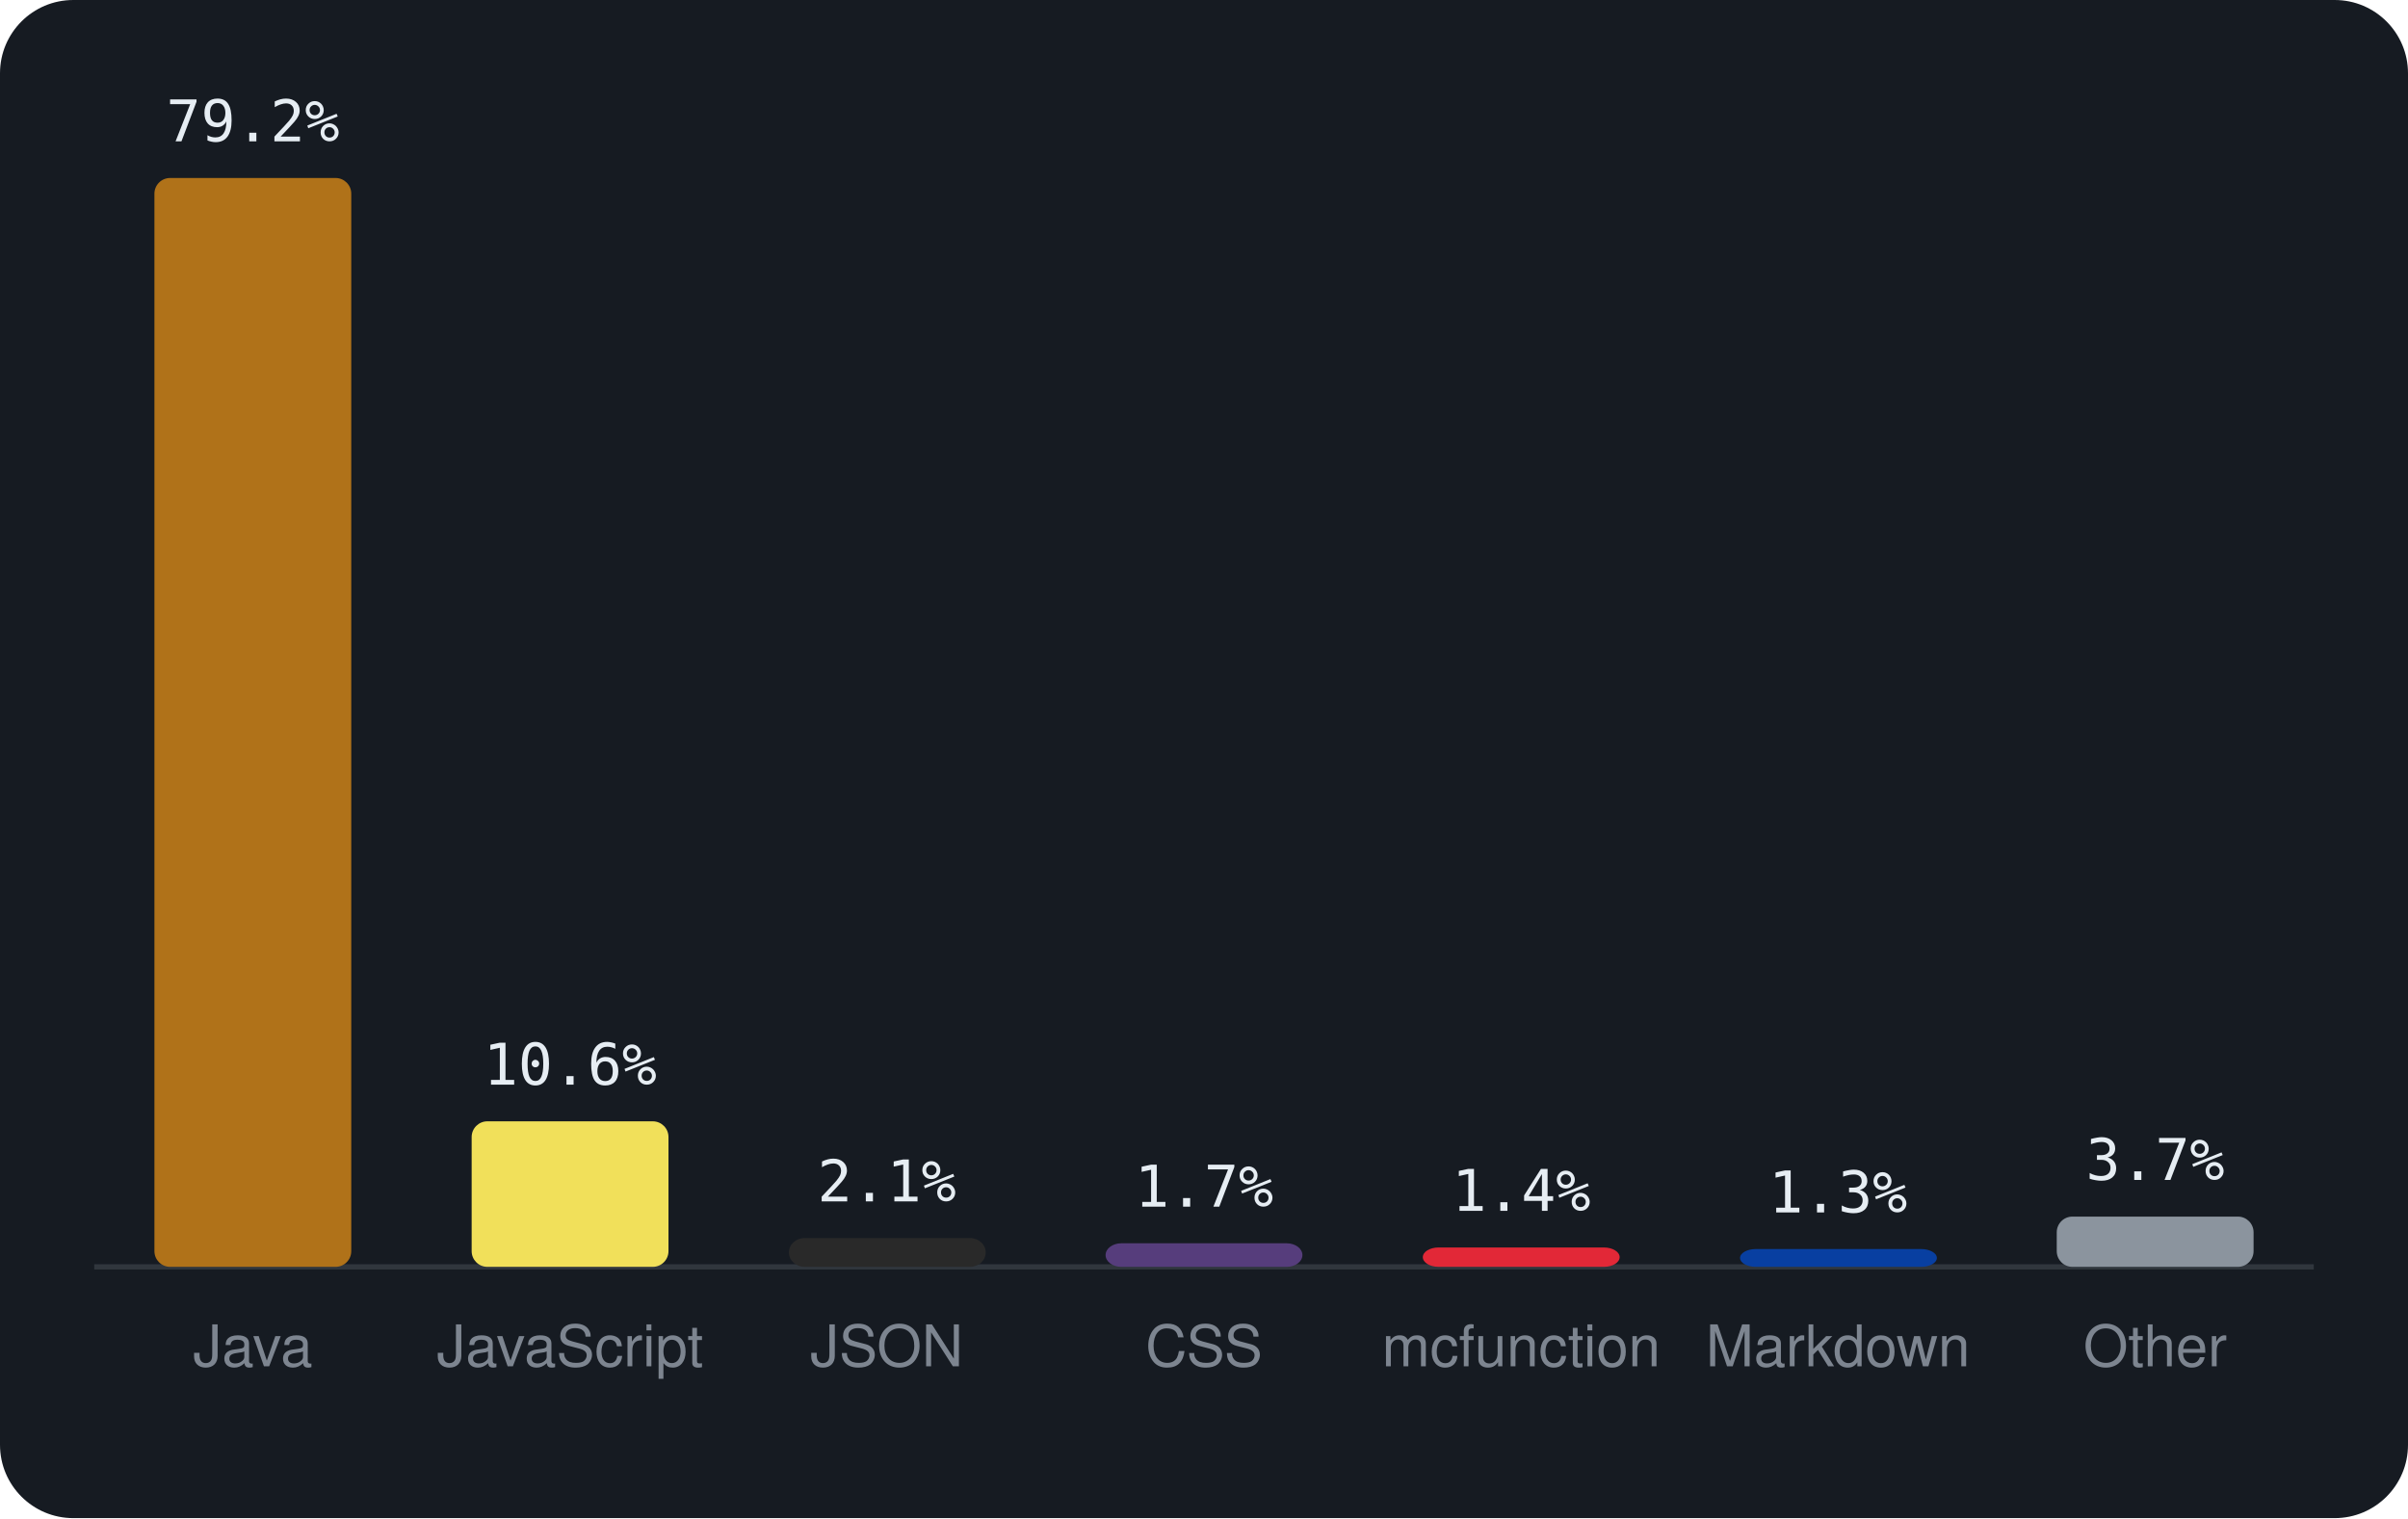
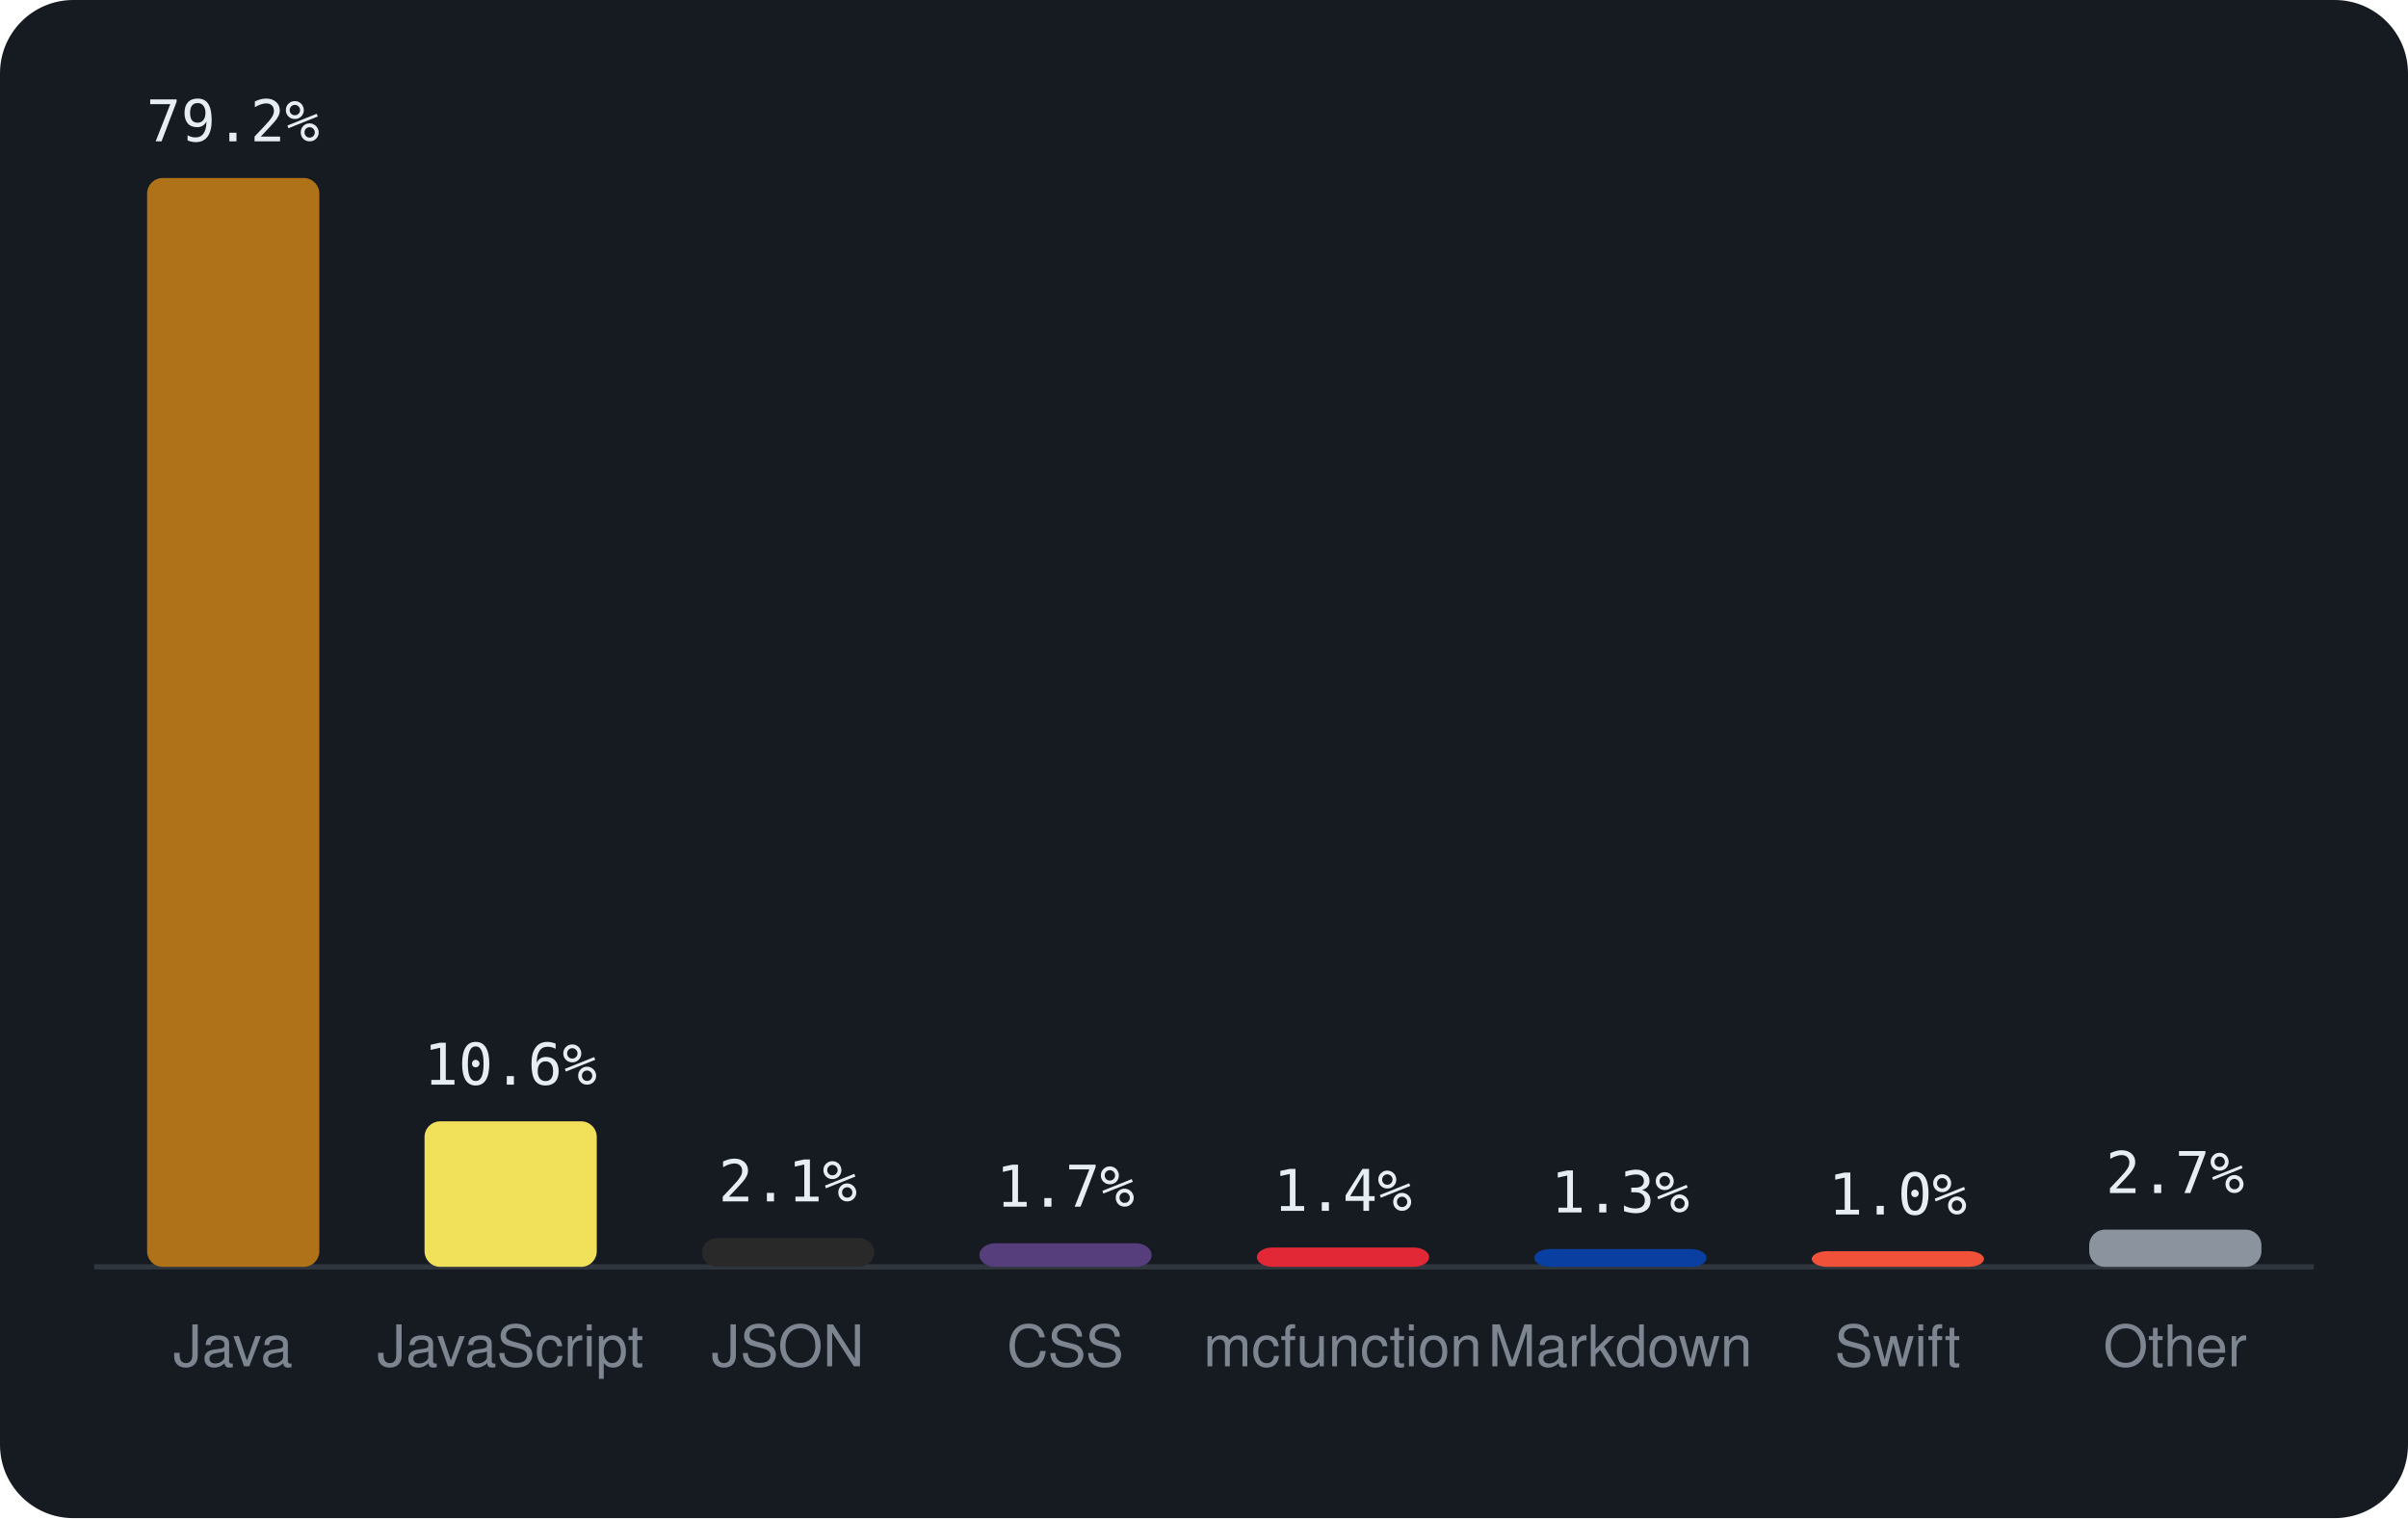
<svg xmlns="http://www.w3.org/2000/svg" viewBox="0 0 460 290" width="460" height="290" font-family="-apple-system,BlinkMacSystemFont,'Segoe UI',Helvetica,Arial,sans-serif">
  <rect width="460" height="290" rx="14" fill="#161b22" />
  <line x1="18" y1="242" x2="442" y2="242" stroke="#30363d" />
-   <rect x="29.5" y="34.0" width="37.6" height="208.0" rx="3" fill="#b07219" />
-   <text x="48.3" y="27.0" text-anchor="middle" font-size="11" font-family="monospace" fill="#e6edf3">79.2%</text>
-   <text x="48.3" y="261" text-anchor="middle" font-size="11" fill="#7d8590">Java</text>
-   <rect x="90.1" y="214.2" width="37.6" height="27.8" rx="3" fill="#f1e05a" />
-   <text x="108.9" y="207.2" text-anchor="middle" font-size="11" font-family="monospace" fill="#e6edf3">10.6%</text>
-   <text x="108.9" y="261" text-anchor="middle" font-size="11" fill="#7d8590">JavaScript</text>
-   <rect x="150.7" y="236.5" width="37.6" height="5.5" rx="3" fill="#292929" />
-   <text x="169.4" y="229.5" text-anchor="middle" font-size="11" font-family="monospace" fill="#e6edf3">2.1%</text>
-   <text x="169.4" y="261" text-anchor="middle" font-size="11" fill="#7d8590">JSON</text>
-   <rect x="211.2" y="237.5" width="37.6" height="4.5" rx="3" fill="#563d7c" />
-   <text x="230.0" y="230.5" text-anchor="middle" font-size="11" font-family="monospace" fill="#e6edf3">1.7%</text>
-   <text x="230.0" y="261" text-anchor="middle" font-size="11" fill="#7d8590">CSS</text>
-   <rect x="271.8" y="238.3" width="37.6" height="3.7" rx="3" fill="#E22837" />
-   <text x="290.6" y="231.3" text-anchor="middle" font-size="11" font-family="monospace" fill="#e6edf3">1.4%</text>
-   <text x="290.6" y="261" text-anchor="middle" font-size="11" fill="#7d8590">mcfunction</text>
-   <rect x="332.4" y="238.6" width="37.6" height="3.4" rx="3" fill="#083fa1" />
-   <text x="351.1" y="231.6" text-anchor="middle" font-size="11" font-family="monospace" fill="#e6edf3">1.3%</text>
-   <text x="351.1" y="261" text-anchor="middle" font-size="11" fill="#7d8590">Markdown</text>
-   <rect x="392.9" y="232.4" width="37.6" height="9.6" rx="3" fill="#8b949e" />
-   <text x="411.7" y="225.4" text-anchor="middle" font-size="11" font-family="monospace" fill="#e6edf3">3.7%</text>
-   <text x="411.7" y="261" text-anchor="middle" font-size="11" fill="#7d8590">Other</text>
+   <rect x="28.1" y="34.0" width="32.9" height="208.0" rx="3" fill="#b07219" />
+   <text x="44.5" y="27.0" text-anchor="middle" font-size="11" font-family="monospace" fill="#e6edf3">79.2%</text>
+   <text x="44.5" y="261" text-anchor="middle" font-size="11" fill="#7d8590">Java</text>
+   <rect x="81.1" y="214.2" width="32.9" height="27.8" rx="3" fill="#f1e05a" />
+   <text x="97.5" y="207.2" text-anchor="middle" font-size="11" font-family="monospace" fill="#e6edf3">10.6%</text>
+   <text x="97.5" y="261" text-anchor="middle" font-size="11" fill="#7d8590">JavaScript</text>
+   <rect x="134.1" y="236.5" width="32.9" height="5.5" rx="3" fill="#292929" />
+   <text x="150.5" y="229.5" text-anchor="middle" font-size="11" font-family="monospace" fill="#e6edf3">2.1%</text>
+   <text x="150.5" y="261" text-anchor="middle" font-size="11" fill="#7d8590">JSON</text>
+   <rect x="187.1" y="237.5" width="32.9" height="4.5" rx="3" fill="#563d7c" />
+   <text x="203.5" y="230.5" text-anchor="middle" font-size="11" font-family="monospace" fill="#e6edf3">1.7%</text>
+   <text x="203.5" y="261" text-anchor="middle" font-size="11" fill="#7d8590">CSS</text>
+   <rect x="240.1" y="238.3" width="32.9" height="3.7" rx="3" fill="#E22837" />
+   <text x="256.5" y="231.3" text-anchor="middle" font-size="11" font-family="monospace" fill="#e6edf3">1.4%</text>
+   <text x="256.5" y="261" text-anchor="middle" font-size="11" fill="#7d8590">mcfunction</text>
+   <rect x="293.1" y="238.6" width="32.9" height="3.4" rx="3" fill="#083fa1" />
+   <text x="309.5" y="231.6" text-anchor="middle" font-size="11" font-family="monospace" fill="#e6edf3">1.3%</text>
+   <text x="309.5" y="261" text-anchor="middle" font-size="11" fill="#7d8590">Markdown</text>
+   <rect x="346.1" y="239.0" width="32.9" height="3.0" rx="3" fill="#F05138" />
+   <text x="362.5" y="232.0" text-anchor="middle" font-size="11" font-family="monospace" fill="#e6edf3">1.0%</text>
+   <text x="362.5" y="261" text-anchor="middle" font-size="11" fill="#7d8590">Swift</text>
+   <rect x="399.1" y="234.9" width="32.9" height="7.1" rx="3" fill="#8b949e" />
+   <text x="415.5" y="227.9" text-anchor="middle" font-size="11" font-family="monospace" fill="#e6edf3">2.7%</text>
+   <text x="415.5" y="261" text-anchor="middle" font-size="11" fill="#7d8590">Other</text>
</svg>
